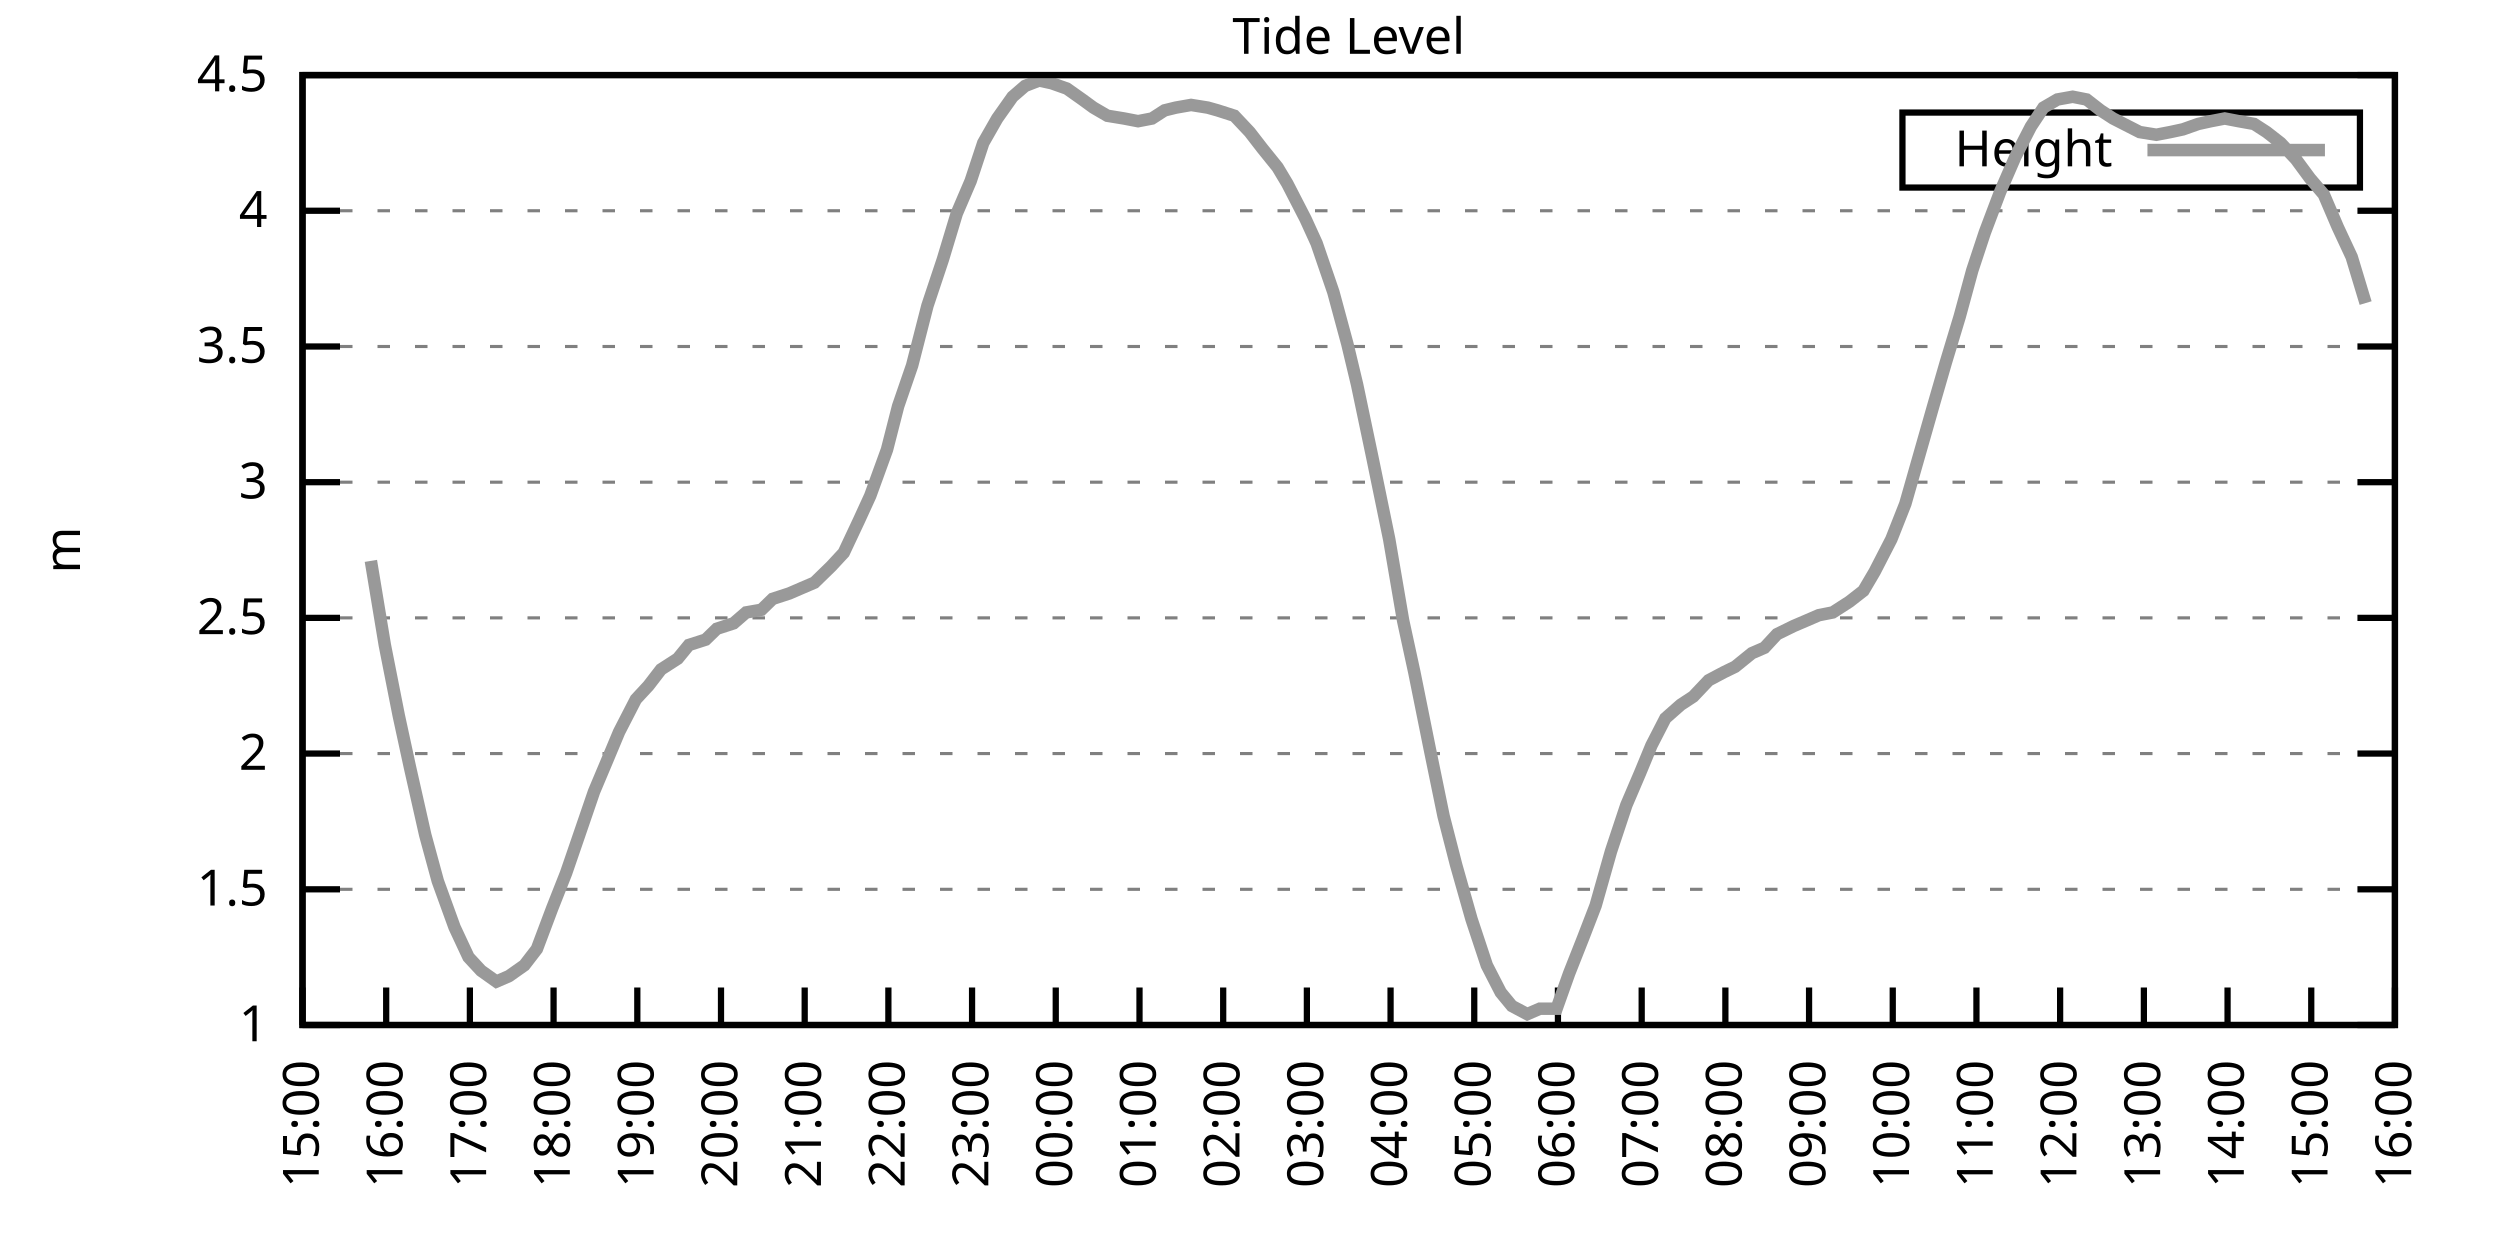
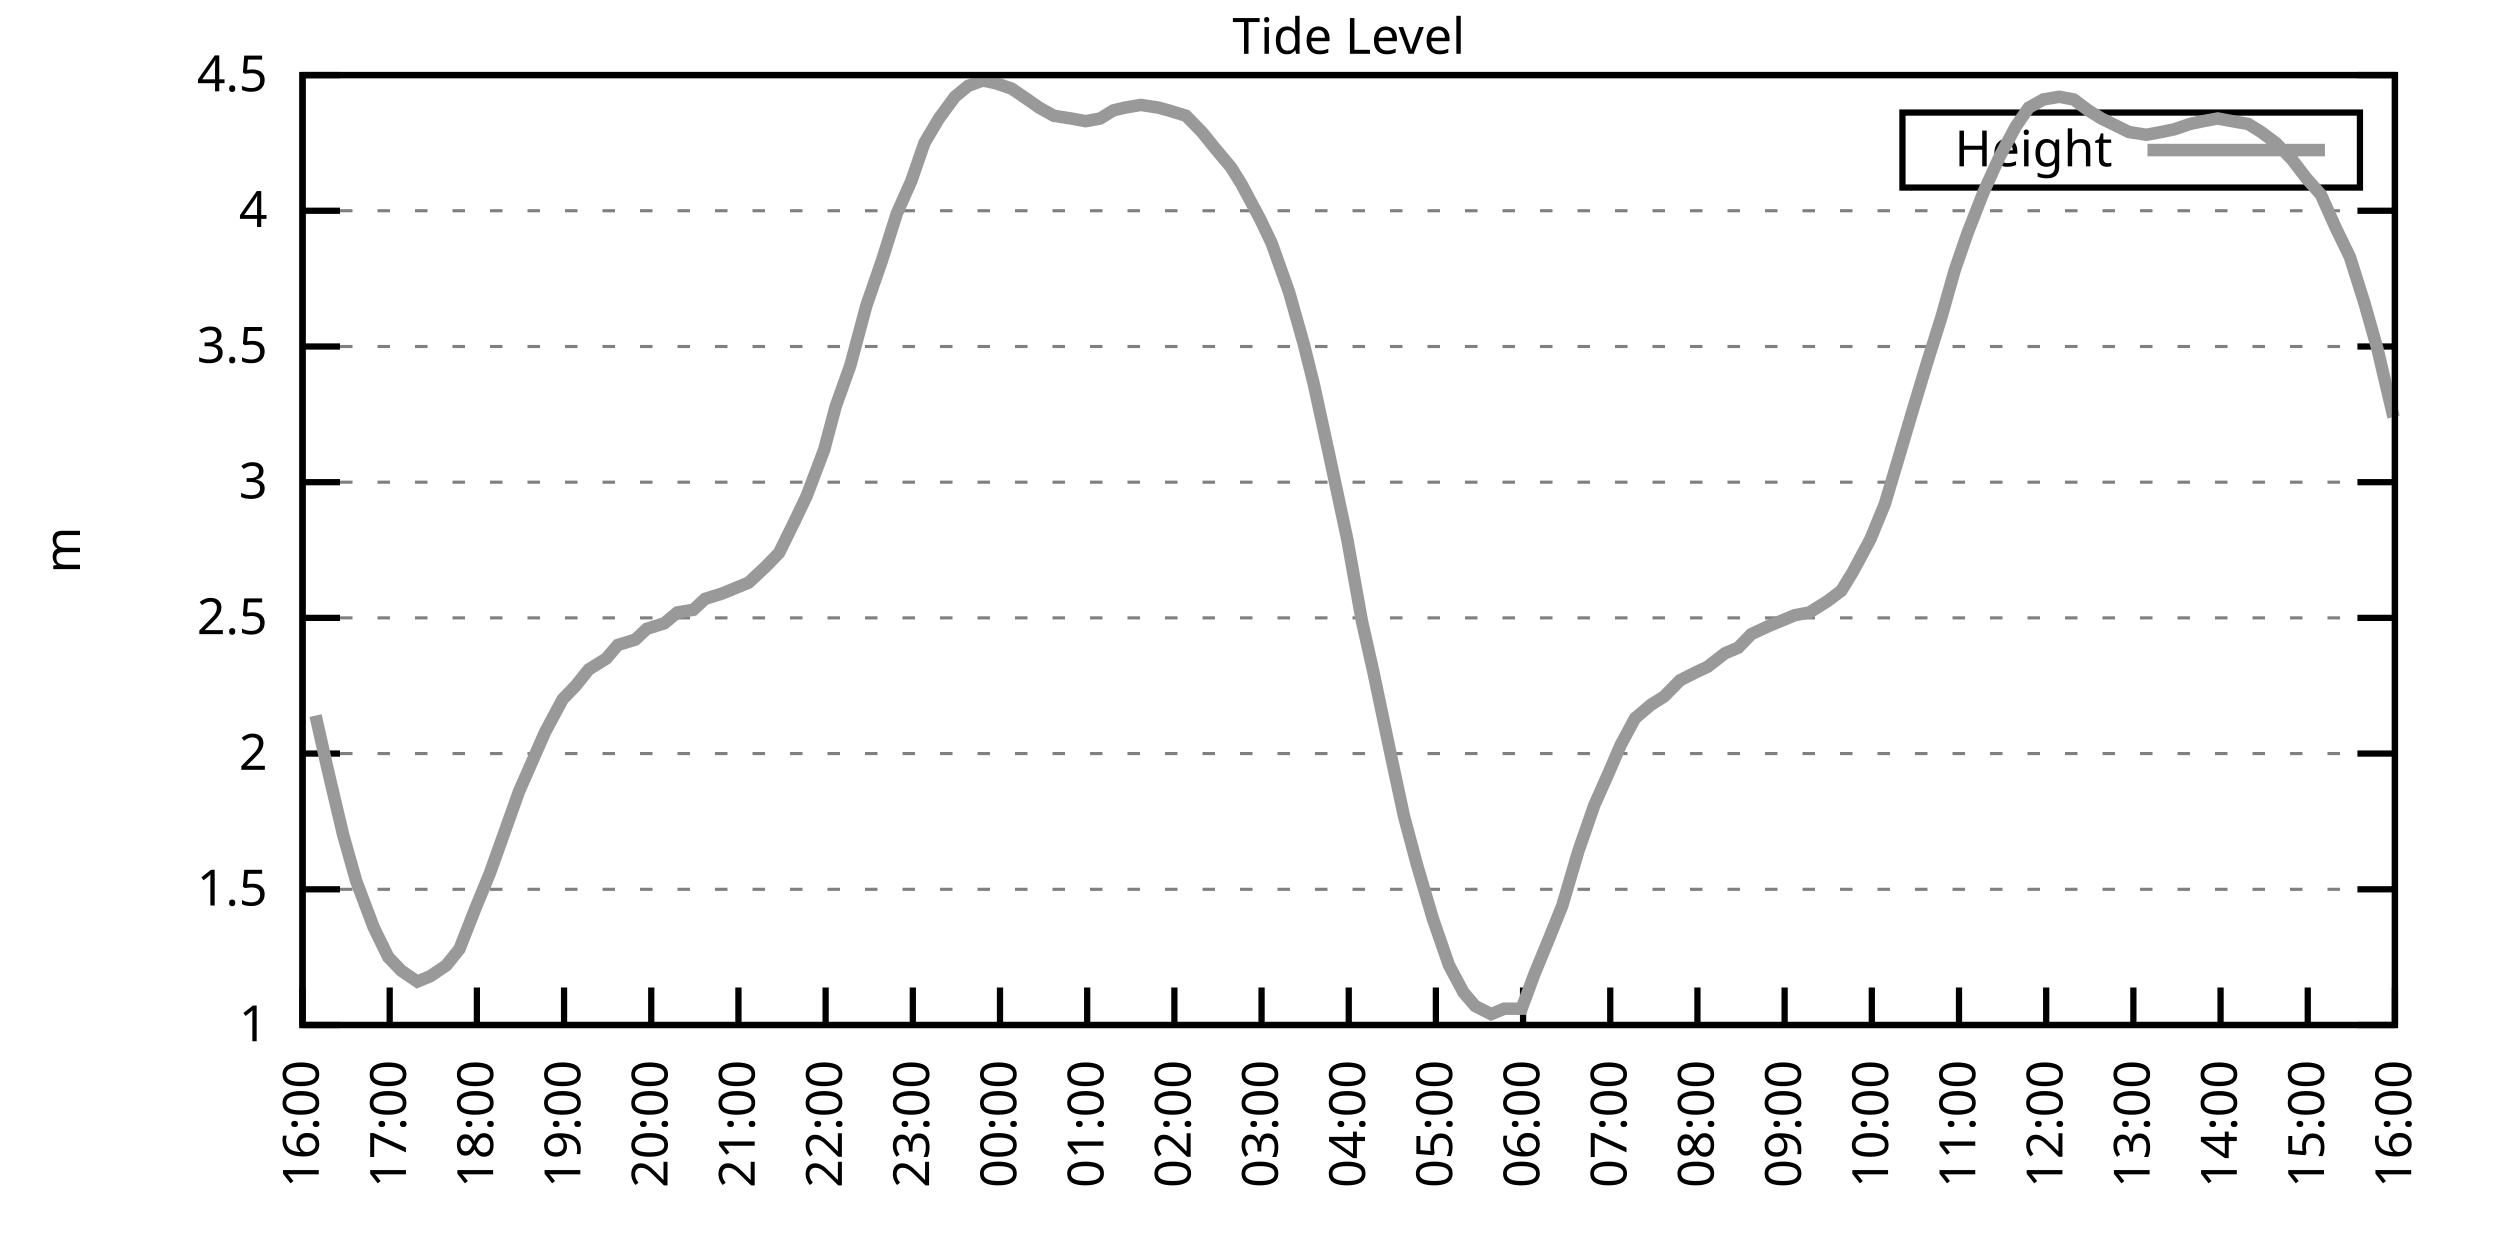
<svg xmlns="http://www.w3.org/2000/svg" xmlns:xlink="http://www.w3.org/1999/xlink" width="400" height="200" viewBox="0 0 400 200">
  <g id="gnuplot_canvas">
    <rect x="0" y="0" width="400" height="200" fill="none" />
    <defs>
      <circle id="gpDot" r="0.5" stroke-width="0.5" stroke="currentColor" />
      <path id="gpPt0" stroke-width="0.333" stroke="currentColor" d="M-1,0 h2 M0,-1 v2" />
      <path id="gpPt1" stroke-width="0.333" stroke="currentColor" d="M-1,-1 L1,1 M1,-1 L-1,1" />
      <path id="gpPt2" stroke-width="0.333" stroke="currentColor" d="M-1,0 L1,0 M0,-1 L0,1 M-1,-1 L1,1 M-1,1 L1,-1" />
      <rect id="gpPt3" stroke-width="0.333" stroke="currentColor" x="-1" y="-1" width="2" height="2" />
      <rect id="gpPt4" stroke-width="0.333" stroke="currentColor" fill="currentColor" x="-1" y="-1" width="2" height="2" />
      <circle id="gpPt5" stroke-width="0.333" stroke="currentColor" cx="0" cy="0" r="1" />
      <use xlink:href="#gpPt5" id="gpPt6" fill="currentColor" stroke="none" />
      <path id="gpPt7" stroke-width="0.333" stroke="currentColor" d="M0,-1.33 L-1.33,0.67 L1.33,0.67 z" />
      <use xlink:href="#gpPt7" id="gpPt8" fill="currentColor" stroke="none" />
      <use xlink:href="#gpPt7" id="gpPt9" stroke="currentColor" transform="rotate(180)" />
      <use xlink:href="#gpPt9" id="gpPt10" fill="currentColor" stroke="none" />
      <use xlink:href="#gpPt3" id="gpPt11" stroke="currentColor" transform="rotate(45)" />
      <use xlink:href="#gpPt11" id="gpPt12" fill="currentColor" stroke="none" />
      <path id="gpPt13" stroke-width="0.333" stroke="currentColor" d="M0,1.330 L1.265,0.411 L0.782,-1.067 L-0.782,-1.076 L-1.265,0.411 z" />
      <use xlink:href="#gpPt13" id="gpPt14" fill="currentColor" stroke="none" />
      <filter id="textbox" filterUnits="objectBoundingBox" x="0" y="0" height="1" width="1">
        <feFlood flood-color="white" flood-opacity="1" result="bgnd" />
        <feComposite in="SourceGraphic" in2="bgnd" operator="atop" />
      </filter>
      <filter id="greybox" filterUnits="objectBoundingBox" x="0" y="0" height="1" width="1">
        <feFlood flood-color="lightgrey" flood-opacity="1" result="grey" />
        <feComposite in="SourceGraphic" in2="grey" operator="atop" />
      </filter>
    </defs>
    <g fill="none" color="white" stroke="currentColor" stroke-width="1.00" stroke-linecap="butt" stroke-linejoin="miter">
</g>
    <g fill="none" color="black" stroke="currentColor" stroke-width="1.00" stroke-linecap="butt" stroke-linejoin="miter">
      <g stroke="none" shape-rendering="crispEdges">
        <polygon fill="rgb(255, 255, 255)" points="48.40,164.00 383.18,164.00 383.18,12.02 48.40,12.02 " />
      </g>
    </g>
    <g fill="none" color="black" stroke="currentColor" stroke-width="1.00" stroke-linecap="butt" stroke-linejoin="miter">
</g>
    <g fill="none" color="black" stroke="black" stroke-width="0.50" stroke-linecap="butt" stroke-linejoin="miter">
</g>
    <g fill="none" color="gray" stroke="currentColor" stroke-width="0.50" stroke-linecap="butt" stroke-linejoin="miter">
      <path stroke="gray" stroke-dasharray="2,4" class="gridline" d="M48.40,164.00 L383.19,164.00  " />
    </g>
    <g fill="none" color="gray" stroke="gray" stroke-width="1.00" stroke-linecap="butt" stroke-linejoin="miter">
</g>
    <g fill="none" color="black" stroke="currentColor" stroke-width="1.00" stroke-linecap="butt" stroke-linejoin="miter">
      <path stroke="black" d="M48.40,164.00 L54.40,164.00 M383.19,164.00 L377.19,164.00  " />
      <g transform="translate(42.80,166.60)" stroke="none" fill="black" font-family="Sans" font-size="8.00" text-anchor="end">
        <text>
          <tspan font-family="Sans"> 1</tspan>
        </text>
      </g>
    </g>
    <g fill="none" color="black" stroke="currentColor" stroke-width="1.00" stroke-linecap="butt" stroke-linejoin="miter">
</g>
    <g fill="none" color="black" stroke="black" stroke-width="0.50" stroke-linecap="butt" stroke-linejoin="miter">
</g>
    <g fill="none" color="gray" stroke="currentColor" stroke-width="0.50" stroke-linecap="butt" stroke-linejoin="miter">
      <path stroke="gray" stroke-dasharray="2,4" class="gridline" d="M48.40,142.29 L383.19,142.29  " />
    </g>
    <g fill="none" color="gray" stroke="gray" stroke-width="1.00" stroke-linecap="butt" stroke-linejoin="miter">
</g>
    <g fill="none" color="black" stroke="currentColor" stroke-width="1.00" stroke-linecap="butt" stroke-linejoin="miter">
      <path stroke="black" d="M48.40,142.29 L54.40,142.29 M383.19,142.29 L377.19,142.29  " />
      <g transform="translate(42.80,144.89)" stroke="none" fill="black" font-family="Sans" font-size="8.00" text-anchor="end">
        <text>
          <tspan font-family="Sans"> 1.5</tspan>
        </text>
      </g>
    </g>
    <g fill="none" color="black" stroke="currentColor" stroke-width="1.00" stroke-linecap="butt" stroke-linejoin="miter">
</g>
    <g fill="none" color="black" stroke="black" stroke-width="0.50" stroke-linecap="butt" stroke-linejoin="miter">
</g>
    <g fill="none" color="gray" stroke="currentColor" stroke-width="0.50" stroke-linecap="butt" stroke-linejoin="miter">
      <path stroke="gray" stroke-dasharray="2,4" class="gridline" d="M48.40,120.57 L383.19,120.57  " />
    </g>
    <g fill="none" color="gray" stroke="gray" stroke-width="1.00" stroke-linecap="butt" stroke-linejoin="miter">
</g>
    <g fill="none" color="black" stroke="currentColor" stroke-width="1.00" stroke-linecap="butt" stroke-linejoin="miter">
      <path stroke="black" d="M48.40,120.57 L54.40,120.57 M383.19,120.57 L377.19,120.57  " />
      <g transform="translate(42.80,123.17)" stroke="none" fill="black" font-family="Sans" font-size="8.00" text-anchor="end">
        <text>
          <tspan font-family="Sans"> 2</tspan>
        </text>
      </g>
    </g>
    <g fill="none" color="black" stroke="currentColor" stroke-width="1.00" stroke-linecap="butt" stroke-linejoin="miter">
</g>
    <g fill="none" color="black" stroke="black" stroke-width="0.50" stroke-linecap="butt" stroke-linejoin="miter">
</g>
    <g fill="none" color="gray" stroke="currentColor" stroke-width="0.50" stroke-linecap="butt" stroke-linejoin="miter">
      <path stroke="gray" stroke-dasharray="2,4" class="gridline" d="M48.40,98.86 L383.19,98.86  " />
    </g>
    <g fill="none" color="gray" stroke="gray" stroke-width="1.00" stroke-linecap="butt" stroke-linejoin="miter">
</g>
    <g fill="none" color="black" stroke="currentColor" stroke-width="1.00" stroke-linecap="butt" stroke-linejoin="miter">
      <path stroke="black" d="M48.40,98.86 L54.40,98.86 M383.19,98.86 L377.19,98.86  " />
      <g transform="translate(42.80,101.46)" stroke="none" fill="black" font-family="Sans" font-size="8.00" text-anchor="end">
        <text>
          <tspan font-family="Sans"> 2.5</tspan>
        </text>
      </g>
    </g>
    <g fill="none" color="black" stroke="currentColor" stroke-width="1.00" stroke-linecap="butt" stroke-linejoin="miter">
</g>
    <g fill="none" color="black" stroke="black" stroke-width="0.50" stroke-linecap="butt" stroke-linejoin="miter">
</g>
    <g fill="none" color="gray" stroke="currentColor" stroke-width="0.50" stroke-linecap="butt" stroke-linejoin="miter">
      <path stroke="gray" stroke-dasharray="2,4" class="gridline" d="M48.40,77.15 L383.19,77.15  " />
    </g>
    <g fill="none" color="gray" stroke="gray" stroke-width="1.00" stroke-linecap="butt" stroke-linejoin="miter">
</g>
    <g fill="none" color="black" stroke="currentColor" stroke-width="1.00" stroke-linecap="butt" stroke-linejoin="miter">
      <path stroke="black" d="M48.40,77.15 L54.40,77.15 M383.19,77.15 L377.19,77.15  " />
      <g transform="translate(42.80,79.75)" stroke="none" fill="black" font-family="Sans" font-size="8.00" text-anchor="end">
        <text>
          <tspan font-family="Sans"> 3</tspan>
        </text>
      </g>
    </g>
    <g fill="none" color="black" stroke="currentColor" stroke-width="1.00" stroke-linecap="butt" stroke-linejoin="miter">
</g>
    <g fill="none" color="black" stroke="black" stroke-width="0.50" stroke-linecap="butt" stroke-linejoin="miter">
</g>
    <g fill="none" color="gray" stroke="currentColor" stroke-width="0.50" stroke-linecap="butt" stroke-linejoin="miter">
      <path stroke="gray" stroke-dasharray="2,4" class="gridline" d="M48.40,55.44 L383.19,55.44  " />
    </g>
    <g fill="none" color="gray" stroke="gray" stroke-width="1.00" stroke-linecap="butt" stroke-linejoin="miter">
</g>
    <g fill="none" color="black" stroke="currentColor" stroke-width="1.00" stroke-linecap="butt" stroke-linejoin="miter">
      <path stroke="black" d="M48.40,55.44 L54.40,55.44 M383.19,55.44 L377.19,55.44  " />
      <g transform="translate(42.80,58.04)" stroke="none" fill="black" font-family="Sans" font-size="8.00" text-anchor="end">
        <text>
          <tspan font-family="Sans"> 3.5</tspan>
        </text>
      </g>
    </g>
    <g fill="none" color="black" stroke="currentColor" stroke-width="1.00" stroke-linecap="butt" stroke-linejoin="miter">
</g>
    <g fill="none" color="black" stroke="black" stroke-width="0.50" stroke-linecap="butt" stroke-linejoin="miter">
</g>
    <g fill="none" color="gray" stroke="currentColor" stroke-width="0.50" stroke-linecap="butt" stroke-linejoin="miter">
      <path stroke="gray" stroke-dasharray="2,4" class="gridline" d="M48.40,33.72 L383.19,33.72  " />
    </g>
    <g fill="none" color="gray" stroke="gray" stroke-width="1.00" stroke-linecap="butt" stroke-linejoin="miter">
</g>
    <g fill="none" color="black" stroke="currentColor" stroke-width="1.00" stroke-linecap="butt" stroke-linejoin="miter">
      <path stroke="black" d="M48.40,33.72 L54.40,33.72 M383.19,33.72 L377.19,33.72  " />
      <g transform="translate(42.80,36.32)" stroke="none" fill="black" font-family="Sans" font-size="8.00" text-anchor="end">
        <text>
          <tspan font-family="Sans"> 4</tspan>
        </text>
      </g>
    </g>
    <g fill="none" color="black" stroke="currentColor" stroke-width="1.00" stroke-linecap="butt" stroke-linejoin="miter">
</g>
    <g fill="none" color="black" stroke="black" stroke-width="0.50" stroke-linecap="butt" stroke-linejoin="miter">
</g>
    <g fill="none" color="gray" stroke="currentColor" stroke-width="0.50" stroke-linecap="butt" stroke-linejoin="miter">
      <path stroke="gray" stroke-dasharray="2,4" class="gridline" d="M48.40,12.01 L383.19,12.01  " />
    </g>
    <g fill="none" color="gray" stroke="gray" stroke-width="1.00" stroke-linecap="butt" stroke-linejoin="miter">
</g>
    <g fill="none" color="black" stroke="currentColor" stroke-width="1.00" stroke-linecap="butt" stroke-linejoin="miter">
      <path stroke="black" d="M48.40,12.01 L54.40,12.01 M383.19,12.01 L377.19,12.01  " />
      <g transform="translate(42.80,14.61)" stroke="none" fill="black" font-family="Sans" font-size="8.00" text-anchor="end">
        <text>
          <tspan font-family="Sans"> 4.5</tspan>
        </text>
      </g>
    </g>
    <g fill="none" color="black" stroke="currentColor" stroke-width="1.00" stroke-linecap="butt" stroke-linejoin="miter">
      <path stroke="black" d="M48.40,164.00 L48.40,158.00  " />
      <g transform="translate(51.00,169.60) rotate(270.00)" stroke="none" fill="black" font-family="Sans" font-size="8.00" text-anchor="end">
        <text>
-           <tspan font-family="Sans">15:00</tspan>
-         </text>
-       </g>
-     </g>
-     <g fill="none" color="black" stroke="currentColor" stroke-width="1.00" stroke-linecap="butt" stroke-linejoin="miter">
-       <path stroke="black" d="M61.79,164.00 L61.79,158.00  " />
-       <g transform="translate(64.39,169.60) rotate(270.00)" stroke="none" fill="black" font-family="Sans" font-size="8.00" text-anchor="end">
-         <text>
          <tspan font-family="Sans">16:00</tspan>
        </text>
      </g>
    </g>
    <g fill="none" color="black" stroke="currentColor" stroke-width="1.00" stroke-linecap="butt" stroke-linejoin="miter">
-       <path stroke="black" d="M75.18,164.00 L75.18,158.00  " />
-       <g transform="translate(77.78,169.60) rotate(270.00)" stroke="none" fill="black" font-family="Sans" font-size="8.00" text-anchor="end">
+       <path stroke="black" d="M62.35,164.00 L62.35,158.00  " />
+       <g transform="translate(64.95,169.60) rotate(270.00)" stroke="none" fill="black" font-family="Sans" font-size="8.00" text-anchor="end">
        <text>
          <tspan font-family="Sans">17:00</tspan>
        </text>
      </g>
    </g>
    <g fill="none" color="black" stroke="currentColor" stroke-width="1.00" stroke-linecap="butt" stroke-linejoin="miter">
-       <path stroke="black" d="M88.57,164.00 L88.57,158.00  " />
-       <g transform="translate(91.17,169.60) rotate(270.00)" stroke="none" fill="black" font-family="Sans" font-size="8.00" text-anchor="end">
+       <path stroke="black" d="M76.30,164.00 L76.30,158.00  " />
+       <g transform="translate(78.90,169.60) rotate(270.00)" stroke="none" fill="black" font-family="Sans" font-size="8.00" text-anchor="end">
        <text>
          <tspan font-family="Sans">18:00</tspan>
        </text>
      </g>
    </g>
    <g fill="none" color="black" stroke="currentColor" stroke-width="1.00" stroke-linecap="butt" stroke-linejoin="miter">
-       <path stroke="black" d="M101.97,164.00 L101.97,158.00  " />
-       <g transform="translate(104.57,169.60) rotate(270.00)" stroke="none" fill="black" font-family="Sans" font-size="8.00" text-anchor="end">
+       <path stroke="black" d="M90.25,164.00 L90.25,158.00  " />
+       <g transform="translate(92.85,169.60) rotate(270.00)" stroke="none" fill="black" font-family="Sans" font-size="8.00" text-anchor="end">
        <text>
          <tspan font-family="Sans">19:00</tspan>
        </text>
      </g>
    </g>
    <g fill="none" color="black" stroke="currentColor" stroke-width="1.00" stroke-linecap="butt" stroke-linejoin="miter">
-       <path stroke="black" d="M115.36,164.00 L115.36,158.00  " />
-       <g transform="translate(117.96,169.60) rotate(270.00)" stroke="none" fill="black" font-family="Sans" font-size="8.00" text-anchor="end">
+       <path stroke="black" d="M104.20,164.00 L104.20,158.00  " />
+       <g transform="translate(106.80,169.60) rotate(270.00)" stroke="none" fill="black" font-family="Sans" font-size="8.00" text-anchor="end">
        <text>
          <tspan font-family="Sans">20:00</tspan>
        </text>
      </g>
    </g>
    <g fill="none" color="black" stroke="currentColor" stroke-width="1.00" stroke-linecap="butt" stroke-linejoin="miter">
-       <path stroke="black" d="M128.75,164.00 L128.75,158.00  " />
-       <g transform="translate(131.35,169.60) rotate(270.00)" stroke="none" fill="black" font-family="Sans" font-size="8.00" text-anchor="end">
+       <path stroke="black" d="M118.15,164.00 L118.15,158.00  " />
+       <g transform="translate(120.75,169.60) rotate(270.00)" stroke="none" fill="black" font-family="Sans" font-size="8.00" text-anchor="end">
        <text>
          <tspan font-family="Sans">21:00</tspan>
        </text>
      </g>
    </g>
    <g fill="none" color="black" stroke="currentColor" stroke-width="1.00" stroke-linecap="butt" stroke-linejoin="miter">
-       <path stroke="black" d="M142.14,164.00 L142.14,158.00  " />
-       <g transform="translate(144.74,169.60) rotate(270.00)" stroke="none" fill="black" font-family="Sans" font-size="8.00" text-anchor="end">
+       <path stroke="black" d="M132.10,164.00 L132.10,158.00  " />
+       <g transform="translate(134.70,169.60) rotate(270.00)" stroke="none" fill="black" font-family="Sans" font-size="8.00" text-anchor="end">
        <text>
          <tspan font-family="Sans">22:00</tspan>
        </text>
      </g>
    </g>
    <g fill="none" color="black" stroke="currentColor" stroke-width="1.00" stroke-linecap="butt" stroke-linejoin="miter">
-       <path stroke="black" d="M155.53,164.00 L155.53,158.00  " />
-       <g transform="translate(158.13,169.60) rotate(270.00)" stroke="none" fill="black" font-family="Sans" font-size="8.00" text-anchor="end">
+       <path stroke="black" d="M146.05,164.00 L146.05,158.00  " />
+       <g transform="translate(148.65,169.60) rotate(270.00)" stroke="none" fill="black" font-family="Sans" font-size="8.00" text-anchor="end">
        <text>
          <tspan font-family="Sans">23:00</tspan>
        </text>
      </g>
    </g>
    <g fill="none" color="black" stroke="currentColor" stroke-width="1.00" stroke-linecap="butt" stroke-linejoin="miter">
-       <path stroke="black" d="M168.92,164.00 L168.92,158.00  " />
-       <g transform="translate(171.52,169.60) rotate(270.00)" stroke="none" fill="black" font-family="Sans" font-size="8.00" text-anchor="end">
+       <path stroke="black" d="M160.00,164.00 L160.00,158.00  " />
+       <g transform="translate(162.60,169.60) rotate(270.00)" stroke="none" fill="black" font-family="Sans" font-size="8.00" text-anchor="end">
        <text>
          <tspan font-family="Sans">00:00</tspan>
        </text>
      </g>
    </g>
    <g fill="none" color="black" stroke="currentColor" stroke-width="1.00" stroke-linecap="butt" stroke-linejoin="miter">
-       <path stroke="black" d="M182.32,164.00 L182.32,158.00  " />
-       <g transform="translate(184.92,169.60) rotate(270.00)" stroke="none" fill="black" font-family="Sans" font-size="8.00" text-anchor="end">
+       <path stroke="black" d="M173.95,164.00 L173.95,158.00  " />
+       <g transform="translate(176.55,169.60) rotate(270.00)" stroke="none" fill="black" font-family="Sans" font-size="8.00" text-anchor="end">
        <text>
          <tspan font-family="Sans">01:00</tspan>
        </text>
      </g>
    </g>
    <g fill="none" color="black" stroke="currentColor" stroke-width="1.00" stroke-linecap="butt" stroke-linejoin="miter">
-       <path stroke="black" d="M195.71,164.00 L195.71,158.00  " />
-       <g transform="translate(198.31,169.60) rotate(270.00)" stroke="none" fill="black" font-family="Sans" font-size="8.00" text-anchor="end">
+       <path stroke="black" d="M187.90,164.00 L187.90,158.00  " />
+       <g transform="translate(190.50,169.60) rotate(270.00)" stroke="none" fill="black" font-family="Sans" font-size="8.00" text-anchor="end">
        <text>
          <tspan font-family="Sans">02:00</tspan>
        </text>
      </g>
    </g>
    <g fill="none" color="black" stroke="currentColor" stroke-width="1.00" stroke-linecap="butt" stroke-linejoin="miter">
-       <path stroke="black" d="M209.10,164.00 L209.10,158.00  " />
-       <g transform="translate(211.70,169.60) rotate(270.00)" stroke="none" fill="black" font-family="Sans" font-size="8.00" text-anchor="end">
+       <path stroke="black" d="M201.85,164.00 L201.85,158.00  " />
+       <g transform="translate(204.45,169.60) rotate(270.00)" stroke="none" fill="black" font-family="Sans" font-size="8.00" text-anchor="end">
        <text>
          <tspan font-family="Sans">03:00</tspan>
        </text>
      </g>
    </g>
    <g fill="none" color="black" stroke="currentColor" stroke-width="1.00" stroke-linecap="butt" stroke-linejoin="miter">
-       <path stroke="black" d="M222.49,164.00 L222.49,158.00  " />
-       <g transform="translate(225.09,169.60) rotate(270.00)" stroke="none" fill="black" font-family="Sans" font-size="8.00" text-anchor="end">
+       <path stroke="black" d="M215.80,164.00 L215.80,158.00  " />
+       <g transform="translate(218.40,169.60) rotate(270.00)" stroke="none" fill="black" font-family="Sans" font-size="8.00" text-anchor="end">
        <text>
          <tspan font-family="Sans">04:00</tspan>
        </text>
      </g>
    </g>
    <g fill="none" color="black" stroke="currentColor" stroke-width="1.00" stroke-linecap="butt" stroke-linejoin="miter">
-       <path stroke="black" d="M235.88,164.00 L235.88,158.00  " />
-       <g transform="translate(238.48,169.60) rotate(270.00)" stroke="none" fill="black" font-family="Sans" font-size="8.00" text-anchor="end">
+       <path stroke="black" d="M229.74,164.00 L229.74,158.00  " />
+       <g transform="translate(232.34,169.60) rotate(270.00)" stroke="none" fill="black" font-family="Sans" font-size="8.00" text-anchor="end">
        <text>
          <tspan font-family="Sans">05:00</tspan>
        </text>
      </g>
    </g>
    <g fill="none" color="black" stroke="currentColor" stroke-width="1.00" stroke-linecap="butt" stroke-linejoin="miter">
-       <path stroke="black" d="M249.27,164.00 L249.27,158.00  " />
-       <g transform="translate(251.87,169.60) rotate(270.00)" stroke="none" fill="black" font-family="Sans" font-size="8.00" text-anchor="end">
+       <path stroke="black" d="M243.69,164.00 L243.69,158.00  " />
+       <g transform="translate(246.29,169.60) rotate(270.00)" stroke="none" fill="black" font-family="Sans" font-size="8.00" text-anchor="end">
        <text>
          <tspan font-family="Sans">06:00</tspan>
        </text>
      </g>
    </g>
    <g fill="none" color="black" stroke="currentColor" stroke-width="1.00" stroke-linecap="butt" stroke-linejoin="miter">
-       <path stroke="black" d="M262.67,164.00 L262.67,158.00  " />
-       <g transform="translate(265.27,169.60) rotate(270.00)" stroke="none" fill="black" font-family="Sans" font-size="8.00" text-anchor="end">
+       <path stroke="black" d="M257.64,164.00 L257.64,158.00  " />
+       <g transform="translate(260.24,169.60) rotate(270.00)" stroke="none" fill="black" font-family="Sans" font-size="8.00" text-anchor="end">
        <text>
          <tspan font-family="Sans">07:00</tspan>
        </text>
      </g>
    </g>
    <g fill="none" color="black" stroke="currentColor" stroke-width="1.00" stroke-linecap="butt" stroke-linejoin="miter">
-       <path stroke="black" d="M276.06,164.00 L276.06,158.00  " />
-       <g transform="translate(278.66,169.60) rotate(270.00)" stroke="none" fill="black" font-family="Sans" font-size="8.00" text-anchor="end">
+       <path stroke="black" d="M271.59,164.00 L271.59,158.00  " />
+       <g transform="translate(274.19,169.60) rotate(270.00)" stroke="none" fill="black" font-family="Sans" font-size="8.00" text-anchor="end">
        <text>
          <tspan font-family="Sans">08:00</tspan>
        </text>
      </g>
    </g>
    <g fill="none" color="black" stroke="currentColor" stroke-width="1.00" stroke-linecap="butt" stroke-linejoin="miter">
-       <path stroke="black" d="M289.45,164.00 L289.45,158.00  " />
-       <g transform="translate(292.05,169.60) rotate(270.00)" stroke="none" fill="black" font-family="Sans" font-size="8.00" text-anchor="end">
+       <path stroke="black" d="M285.54,164.00 L285.54,158.00  " />
+       <g transform="translate(288.14,169.60) rotate(270.00)" stroke="none" fill="black" font-family="Sans" font-size="8.00" text-anchor="end">
        <text>
          <tspan font-family="Sans">09:00</tspan>
        </text>
      </g>
    </g>
    <g fill="none" color="black" stroke="currentColor" stroke-width="1.00" stroke-linecap="butt" stroke-linejoin="miter">
-       <path stroke="black" d="M302.84,164.00 L302.84,158.00  " />
-       <g transform="translate(305.44,169.60) rotate(270.00)" stroke="none" fill="black" font-family="Sans" font-size="8.00" text-anchor="end">
+       <path stroke="black" d="M299.49,164.00 L299.49,158.00  " />
+       <g transform="translate(302.09,169.60) rotate(270.00)" stroke="none" fill="black" font-family="Sans" font-size="8.00" text-anchor="end">
        <text>
          <tspan font-family="Sans">10:00</tspan>
        </text>
      </g>
    </g>
    <g fill="none" color="black" stroke="currentColor" stroke-width="1.00" stroke-linecap="butt" stroke-linejoin="miter">
-       <path stroke="black" d="M316.23,164.00 L316.23,158.00  " />
-       <g transform="translate(318.83,169.60) rotate(270.00)" stroke="none" fill="black" font-family="Sans" font-size="8.00" text-anchor="end">
+       <path stroke="black" d="M313.44,164.00 L313.44,158.00  " />
+       <g transform="translate(316.04,169.60) rotate(270.00)" stroke="none" fill="black" font-family="Sans" font-size="8.00" text-anchor="end">
        <text>
          <tspan font-family="Sans">11:00</tspan>
        </text>
      </g>
    </g>
    <g fill="none" color="black" stroke="currentColor" stroke-width="1.00" stroke-linecap="butt" stroke-linejoin="miter">
-       <path stroke="black" d="M329.62,164.00 L329.62,158.00  " />
-       <g transform="translate(332.22,169.60) rotate(270.00)" stroke="none" fill="black" font-family="Sans" font-size="8.00" text-anchor="end">
+       <path stroke="black" d="M327.39,164.00 L327.39,158.00  " />
+       <g transform="translate(329.99,169.60) rotate(270.00)" stroke="none" fill="black" font-family="Sans" font-size="8.00" text-anchor="end">
        <text>
          <tspan font-family="Sans">12:00</tspan>
        </text>
      </g>
    </g>
    <g fill="none" color="black" stroke="currentColor" stroke-width="1.00" stroke-linecap="butt" stroke-linejoin="miter">
-       <path stroke="black" d="M343.02,164.00 L343.02,158.00  " />
-       <g transform="translate(345.62,169.60) rotate(270.00)" stroke="none" fill="black" font-family="Sans" font-size="8.00" text-anchor="end">
+       <path stroke="black" d="M341.34,164.00 L341.34,158.00  " />
+       <g transform="translate(343.94,169.60) rotate(270.00)" stroke="none" fill="black" font-family="Sans" font-size="8.00" text-anchor="end">
        <text>
          <tspan font-family="Sans">13:00</tspan>
        </text>
      </g>
    </g>
    <g fill="none" color="black" stroke="currentColor" stroke-width="1.00" stroke-linecap="butt" stroke-linejoin="miter">
-       <path stroke="black" d="M356.41,164.00 L356.41,158.00  " />
-       <g transform="translate(359.01,169.60) rotate(270.00)" stroke="none" fill="black" font-family="Sans" font-size="8.00" text-anchor="end">
+       <path stroke="black" d="M355.29,164.00 L355.29,158.00  " />
+       <g transform="translate(357.89,169.60) rotate(270.00)" stroke="none" fill="black" font-family="Sans" font-size="8.00" text-anchor="end">
        <text>
          <tspan font-family="Sans">14:00</tspan>
        </text>
      </g>
    </g>
    <g fill="none" color="black" stroke="currentColor" stroke-width="1.00" stroke-linecap="butt" stroke-linejoin="miter">
-       <path stroke="black" d="M369.80,164.00 L369.80,158.00  " />
-       <g transform="translate(372.40,169.60) rotate(270.00)" stroke="none" fill="black" font-family="Sans" font-size="8.00" text-anchor="end">
+       <path stroke="black" d="M369.24,164.00 L369.24,158.00  " />
+       <g transform="translate(371.84,169.60) rotate(270.00)" stroke="none" fill="black" font-family="Sans" font-size="8.00" text-anchor="end">
        <text>
          <tspan font-family="Sans">15:00</tspan>
        </text>
      </g>
    </g>
    <g fill="none" color="black" stroke="currentColor" stroke-width="1.00" stroke-linecap="butt" stroke-linejoin="miter">
      <path stroke="black" d="M383.19,164.00 L383.19,158.00  " />
      <g transform="translate(385.79,169.60) rotate(270.00)" stroke="none" fill="black" font-family="Sans" font-size="8.00" text-anchor="end">
        <text>
          <tspan font-family="Sans">16:00</tspan>
        </text>
      </g>
    </g>
    <g fill="none" color="black" stroke="currentColor" stroke-width="1.00" stroke-linecap="butt" stroke-linejoin="miter">
</g>
    <g fill="none" color="black" stroke="currentColor" stroke-width="1.00" stroke-linecap="butt" stroke-linejoin="miter">
      <path stroke="black" d="M48.40,12.01 L48.40,164.00 L383.19,164.00 L383.19,12.01 L48.40,12.01 Z  " />
    </g>
    <g fill="none" color="black" stroke="currentColor" stroke-width="1.00" stroke-linecap="butt" stroke-linejoin="miter">
</g>
    <g fill="none" color="black" stroke="currentColor" stroke-width="1.00" stroke-linecap="butt" stroke-linejoin="miter">
      <path stroke="black" d="M304.39,30.01 L304.39,18.01 L377.59,18.01 L377.59,30.01 L304.39,30.01 Z  " />
    </g>
    <g id="Tide_level_plot_1">
      <g fill="none" color="white" stroke="black" stroke-width="2.00" stroke-linecap="butt" stroke-linejoin="miter">
</g>
      <g fill="none" color="black" stroke="currentColor" stroke-width="2.00" stroke-linecap="butt" stroke-linejoin="miter">
        <g transform="translate(337.99,26.61)" stroke="none" fill="black" font-family="Sans" font-size="8.00" text-anchor="end">
          <text>
            <tspan font-family="Sans">Height</tspan>
          </text>
        </g>
      </g>
      <g fill="none" color="black" stroke="currentColor" stroke-width="2.00" stroke-linecap="butt" stroke-linejoin="miter">
-         <path stroke="rgb(153, 153, 153)" d="M343.59,24.01 L371.99,24.01 M59.34,89.74 L61.57,103.20 L63.80,114.49 L65.59,122.75 L68.04,133.60 L70.05,140.98   L72.73,148.37 L74.96,153.14 L76.97,155.31 L79.42,157.05 L81.43,156.18 L83.89,154.45 L85.90,151.84 L88.35,145.33   L90.58,139.68 L92.37,134.47 L95.05,126.65 L97.06,121.88 L99.06,117.10 L101.74,111.89 L103.75,109.72 L105.76,107.11   L108.44,105.38 L110.22,103.20 L112.90,102.34 L114.69,100.60 L117.37,99.73 L119.38,97.99 L121.83,97.56 L123.62,95.82   L126.29,94.95 L128.30,94.08 L130.31,93.22 L132.99,90.61 L135.00,88.44 L137.45,83.23 L139.24,79.32 L141.92,71.94   L143.70,64.99 L145.94,58.48 L148.39,48.92 L150.85,41.54 L153.08,34.16 L155.31,28.95 L157.32,22.87 L159.55,18.96   L162.01,15.48 L164.01,13.75 L166.25,12.88 L168.25,13.31 L170.71,14.18 L173.17,15.92 L174.95,17.22 L177.18,18.52   L179.86,18.96 L182.09,19.39 L184.32,18.96 L186.33,17.66 L188.12,17.22 L190.57,16.79 L193.25,17.22 L194.81,17.66   L197.49,18.52 L199.95,21.13 L201.96,23.73 L204.41,26.77 L205.97,29.38 L208.88,35.03 L210.66,38.93 L213.34,46.75   L215.57,55.00 L217.13,61.52 L219.59,73.24 L222.27,86.27 L224.50,99.30 L226.29,107.55 L228.74,119.71 L230.97,130.56   L232.98,138.38 L235.44,147.06 L237.89,154.45 L240.12,158.79 L241.91,160.96 L244.36,162.26 L246.37,161.39 L249.05,161.39   L251.06,155.75 L253.29,150.10 L255.30,144.89 L257.76,136.21 L260.21,128.83 L262.44,123.61 L264.23,119.27 L266.46,114.93   L268.92,112.76 L270.92,111.45 L273.38,108.85 L275.83,107.55 L277.62,106.68 L280.30,104.51 L282.31,103.64 L284.32,101.47   L286.99,100.16 L289.00,99.30 L291.01,98.43 L293.24,97.99 L295.92,96.26 L298.15,94.52 L299.94,91.48 L302.62,86.27   L304.85,80.62 L307.08,72.81 L309.31,64.99 L311.32,58.04 L313.55,50.66 L315.56,43.28 L317.57,37.20 L320.03,30.68   L322.48,25.04 L324.94,20.26 L326.95,17.22 L329.18,15.92 L331.63,15.48 L333.86,15.92 L336.10,17.66 L338.10,18.96   L342.35,21.13 L345.02,21.56 L347.26,21.13 L349.26,20.70 L351.72,19.83 L353.73,19.39 L355.96,18.96 L358.19,19.39   L360.65,19.83 L362.66,21.13 L364.89,22.87 L367.34,25.47 L369.58,28.51 L371.81,31.12 L374.04,36.33 L376.27,41.11   L378.50,48.49  " />
+         <path stroke="rgb(153, 153, 153)" d="M343.59,24.01 L371.99,24.01 M50.49,114.49 L52.35,122.75 L54.91,133.60 L57.00,140.98 L59.79,148.37 L62.12,153.14   L64.21,155.31 L66.77,157.05 L68.86,156.18 L71.42,154.45 L73.51,151.84 L76.07,145.33 L78.39,139.68 L80.25,134.47   L83.04,126.65 L85.13,121.88 L87.23,117.10 L90.02,111.89 L92.11,109.72 L94.20,107.11 L96.99,105.38 L98.85,103.20   L101.64,102.34 L103.50,100.60 L106.29,99.73 L108.38,97.99 L110.94,97.56 L112.80,95.82 L115.59,94.95 L117.68,94.08   L119.78,93.22 L122.57,90.61 L124.66,88.44 L127.22,83.23 L129.08,79.32 L131.87,71.94 L133.72,64.99 L136.05,58.48   L138.61,48.92 L141.16,41.54 L143.49,34.16 L145.81,28.95 L147.91,22.87 L150.23,18.96 L152.79,15.48 L154.88,13.75   L157.21,12.88 L159.30,13.31 L161.86,14.18 L164.41,15.92 L166.27,17.22 L168.60,18.52 L171.39,18.96 L173.71,19.39   L176.04,18.96 L178.13,17.66 L179.99,17.22 L182.55,16.79 L185.34,17.22 L186.97,17.66 L189.76,18.52 L192.31,21.13   L194.41,23.73 L196.96,26.77 L198.59,29.38 L201.61,35.03 L203.47,38.93 L206.26,46.75 L208.59,55.00 L210.22,61.52   L212.77,73.24 L215.56,86.27 L217.89,99.30 L219.75,107.55 L222.30,119.71 L224.63,130.56 L226.72,138.38 L229.28,147.06   L231.84,154.45 L234.16,158.79 L236.02,160.96 L238.58,162.26 L240.67,161.39 L243.46,161.39 L245.55,155.75 L247.88,150.10   L249.97,144.89 L252.53,136.21 L255.09,128.83 L257.41,123.61 L259.27,119.27 L261.60,114.93 L264.15,112.76 L266.25,111.45   L268.80,108.85 L271.36,107.55 L273.22,106.68 L276.01,104.51 L278.10,103.64 L280.20,101.47 L282.99,100.16 L285.08,99.30   L287.17,98.43 L289.50,97.99 L292.29,96.26 L294.61,94.52 L296.47,91.48 L299.26,86.27 L301.58,80.62 L303.91,72.81   L306.23,64.99 L308.33,58.04 L310.65,50.66 L312.74,43.28 L314.84,37.20 L317.39,30.68 L319.95,25.04 L322.51,20.26   L324.60,17.22 L326.93,15.92 L329.48,15.48 L331.81,15.92 L334.13,17.66 L336.23,18.96 L340.64,21.13 L343.43,21.56   L345.76,21.13 L347.85,20.70 L350.41,19.83 L352.50,19.39 L354.83,18.96 L357.15,19.39 L359.71,19.83 L361.80,21.13   L364.13,22.87 L366.68,25.47 L369.01,28.51 L371.33,31.12 L373.66,36.33 L375.98,41.11 L378.31,48.49 L380.40,55.87   L382.96,66.73  " />
      </g>
    </g>
    <g fill="none" color="black" stroke="currentColor" stroke-width="2.00" stroke-linecap="butt" stroke-linejoin="miter">
</g>
    <g fill="none" color="black" stroke="black" stroke-width="1.00" stroke-linecap="butt" stroke-linejoin="miter">
</g>
    <g fill="none" color="black" stroke="currentColor" stroke-width="1.00" stroke-linecap="butt" stroke-linejoin="miter">
      <path stroke="black" d="M48.40,12.01 L48.40,164.00 L383.19,164.00 L383.19,12.01 L48.40,12.01 Z  " />
      <g transform="translate(12.80,88.01) rotate(270.00)" stroke="none" fill="black" font-family="Sans" font-size="8.00" text-anchor="middle">
        <text>
          <tspan font-family="Sans">m</tspan>
        </text>
      </g>
    </g>
    <g fill="none" color="black" stroke="currentColor" stroke-width="1.00" stroke-linecap="butt" stroke-linejoin="miter">
</g>
    <g fill="none" color="black" stroke="currentColor" stroke-width="1.00" stroke-linecap="butt" stroke-linejoin="miter">
      <g transform="translate(215.79,8.61)" stroke="none" fill="black" font-family="Sans" font-size="8.00" text-anchor="middle">
        <text>
          <tspan font-family="Sans">Tide Level</tspan>
        </text>
      </g>
    </g>
    <g fill="none" color="black" stroke="currentColor" stroke-width="1.00" stroke-linecap="butt" stroke-linejoin="miter">
</g>
  </g>
</svg>
